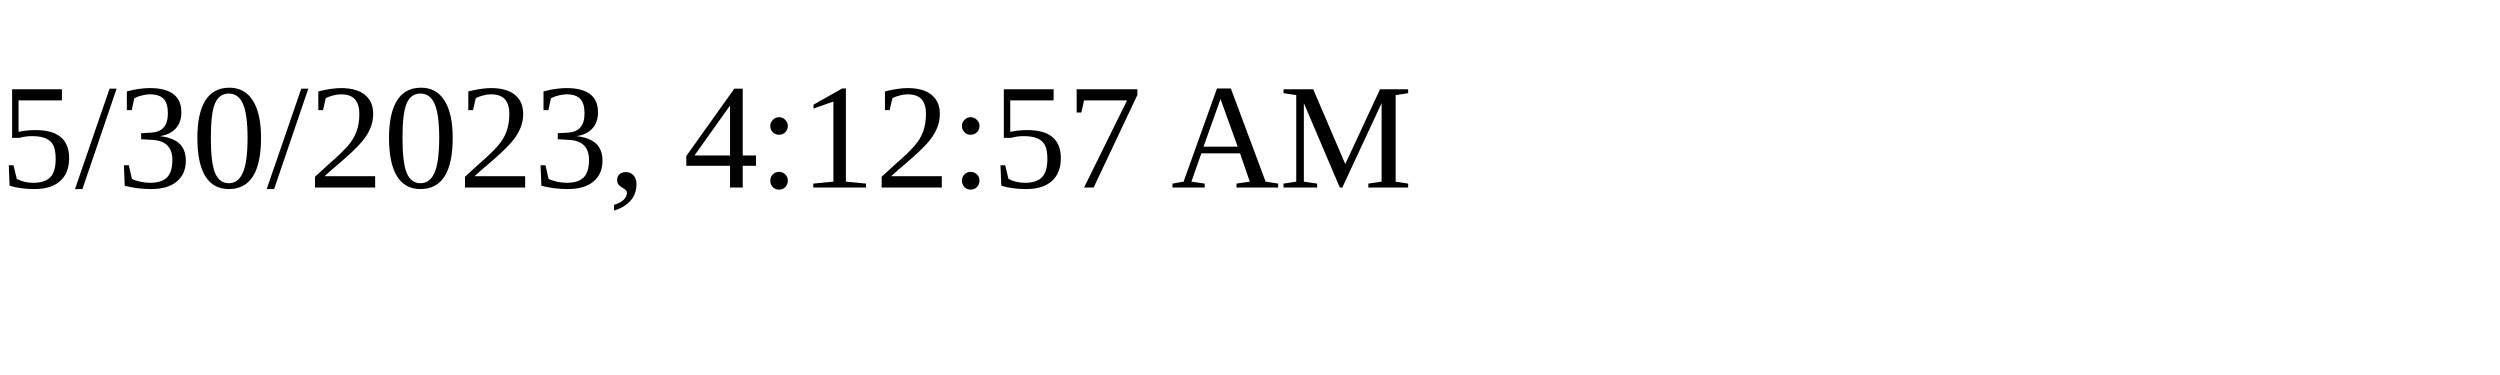
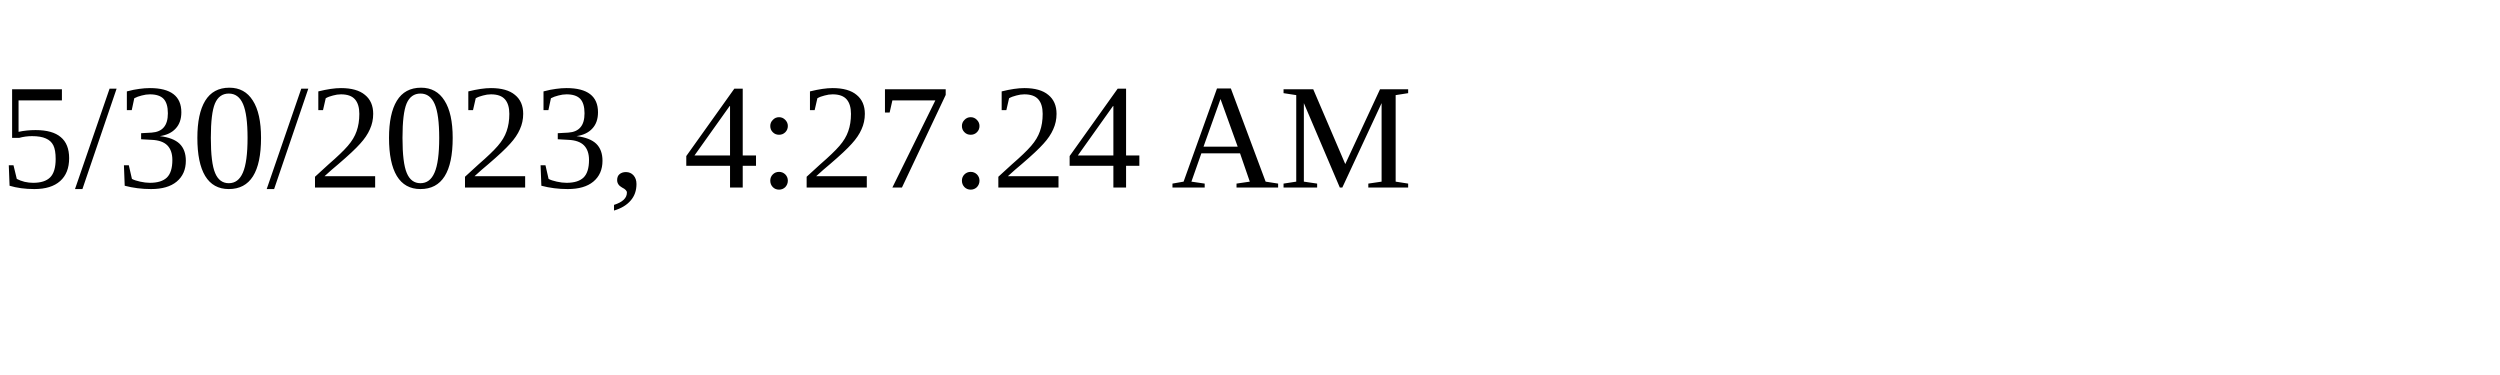
<svg xmlns="http://www.w3.org/2000/svg" height="30" width="200">
-   <text x="0" y="15">5/30/2023, 4:12:57 AM</text>
+   <text x="0" y="15">5/30/2023, 4:27:24 AM</text>
</svg>
